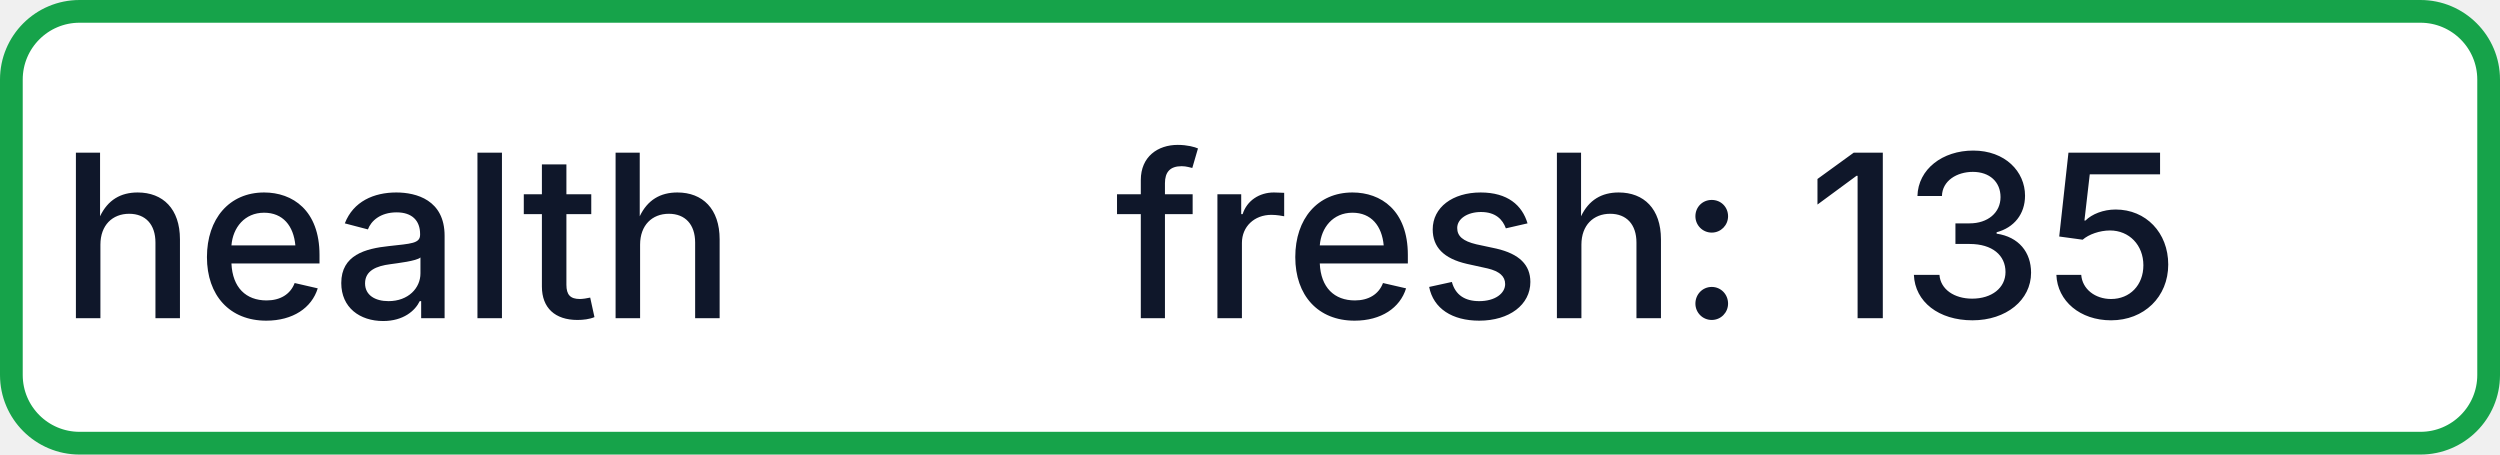
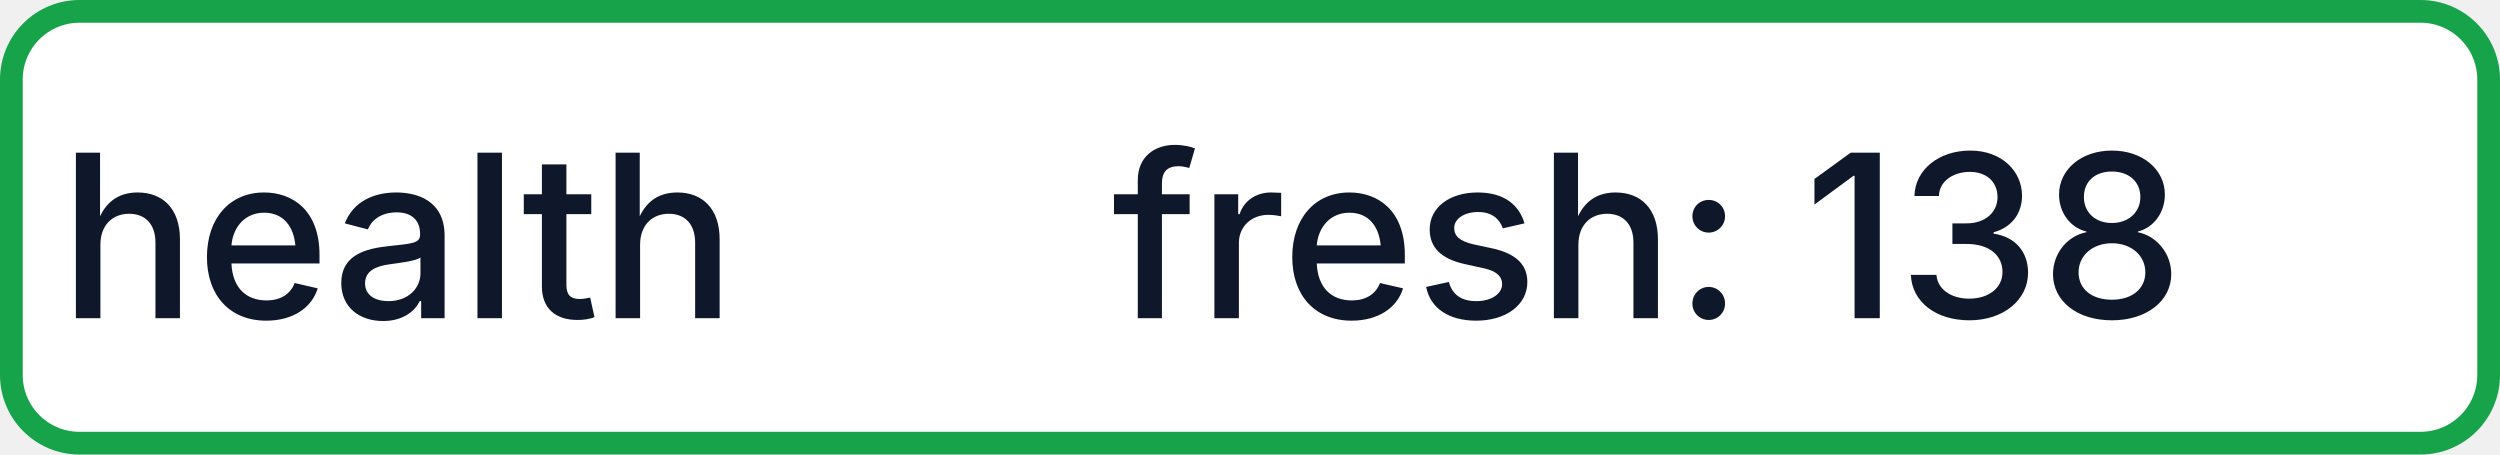
- <svg xmlns="http://www.w3.org/2000/svg" width="110" height="20" role="img" aria-label="health: fresh: 135">
+ <svg xmlns="http://www.w3.org/2000/svg" width="110" height="20" role="img" aria-label="health: fresh: 138">
  <rect x="0.5" y="0.5" width="109" height="19" rx="3" fill="#FFFFFF" stroke="#16A34A" stroke-width="1" />
  <g fill="#0F172A" text-anchor="middle" font-family="-apple-system,BlinkMacSystemFont,Segoe UI,sans-serif" font-size="10" font-weight="500">
    <text x="17.5" y="14">health</text>
-     <text x="72.5" y="14" textLength="68" lengthAdjust="spacingAndGlyphs">fresh: 135</text>
+     <text x="72.5" y="14" textLength="68" lengthAdjust="spacingAndGlyphs">fresh: 138</text>
  </g>
</svg>
